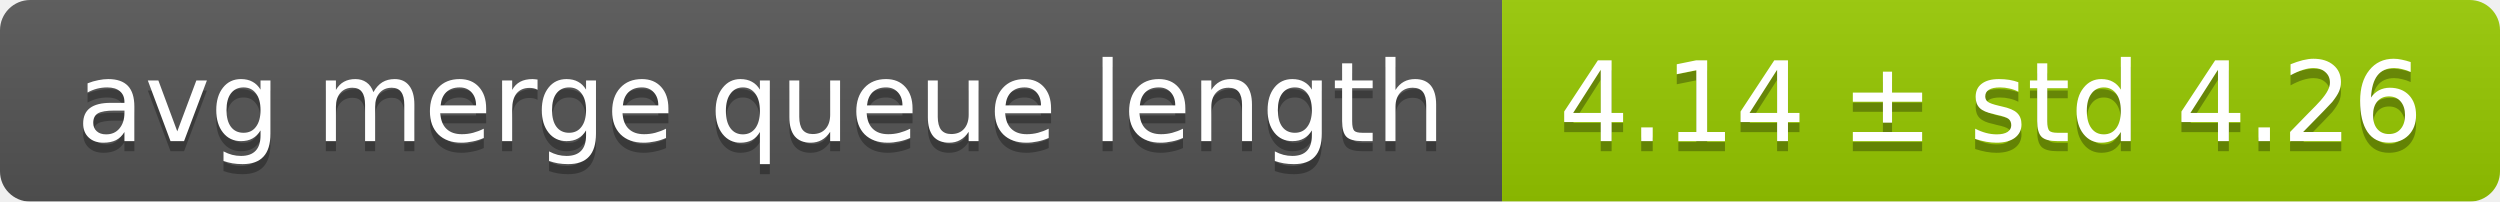
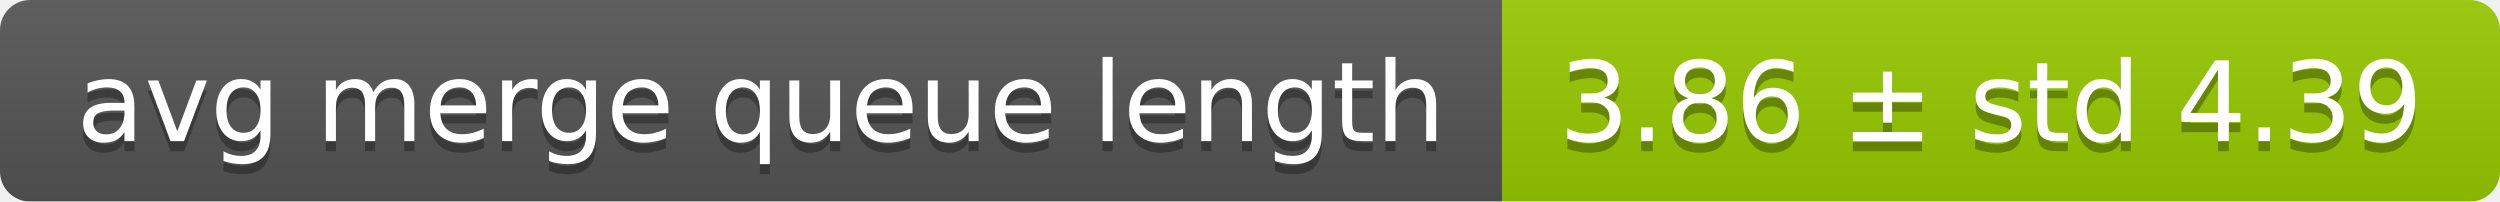
<svg xmlns="http://www.w3.org/2000/svg" width="248" height="20">
  <linearGradient id="smooth" x2="0" y2="100%">
    <stop offset="0" stop-color="#bbb" stop-opacity=".1" />
    <stop offset="1" stop-opacity=".1" />
  </linearGradient>
  <mask id="round">
    <rect width="248" height="20" rx="3" fill="#fff" />
  </mask>
  <g mask="url(#round)">
    <rect width="149" height="20" fill="#555" />
    <rect x="149" width="99" height="20" fill="#97ca00" />
    <rect width="248" height="20" fill="url(#smooth)" />
  </g>
  <g fill="#fff" text-anchor="middle" font-family="DejaVu Sans,Verdana,Geneva,sans-serif" font-size="11">
    <text x="75.5" y="15" fill="#010101" fill-opacity=".3">avg merge queue length</text>
    <text x="75.5" y="14">avg merge queue length</text>
-     <text x="197.5" y="15" fill="#010101" fill-opacity=".3">4.14 ± std 4.26</text>
-     <text x="197.5" y="14">4.14 ± std 4.26</text>
+     <text x="197.5" y="15" fill="#010101" fill-opacity=".3">3.86 ± std 4.39</text>
+     <text x="197.5" y="14">3.86 ± std 4.39</text>
  </g>
</svg>
